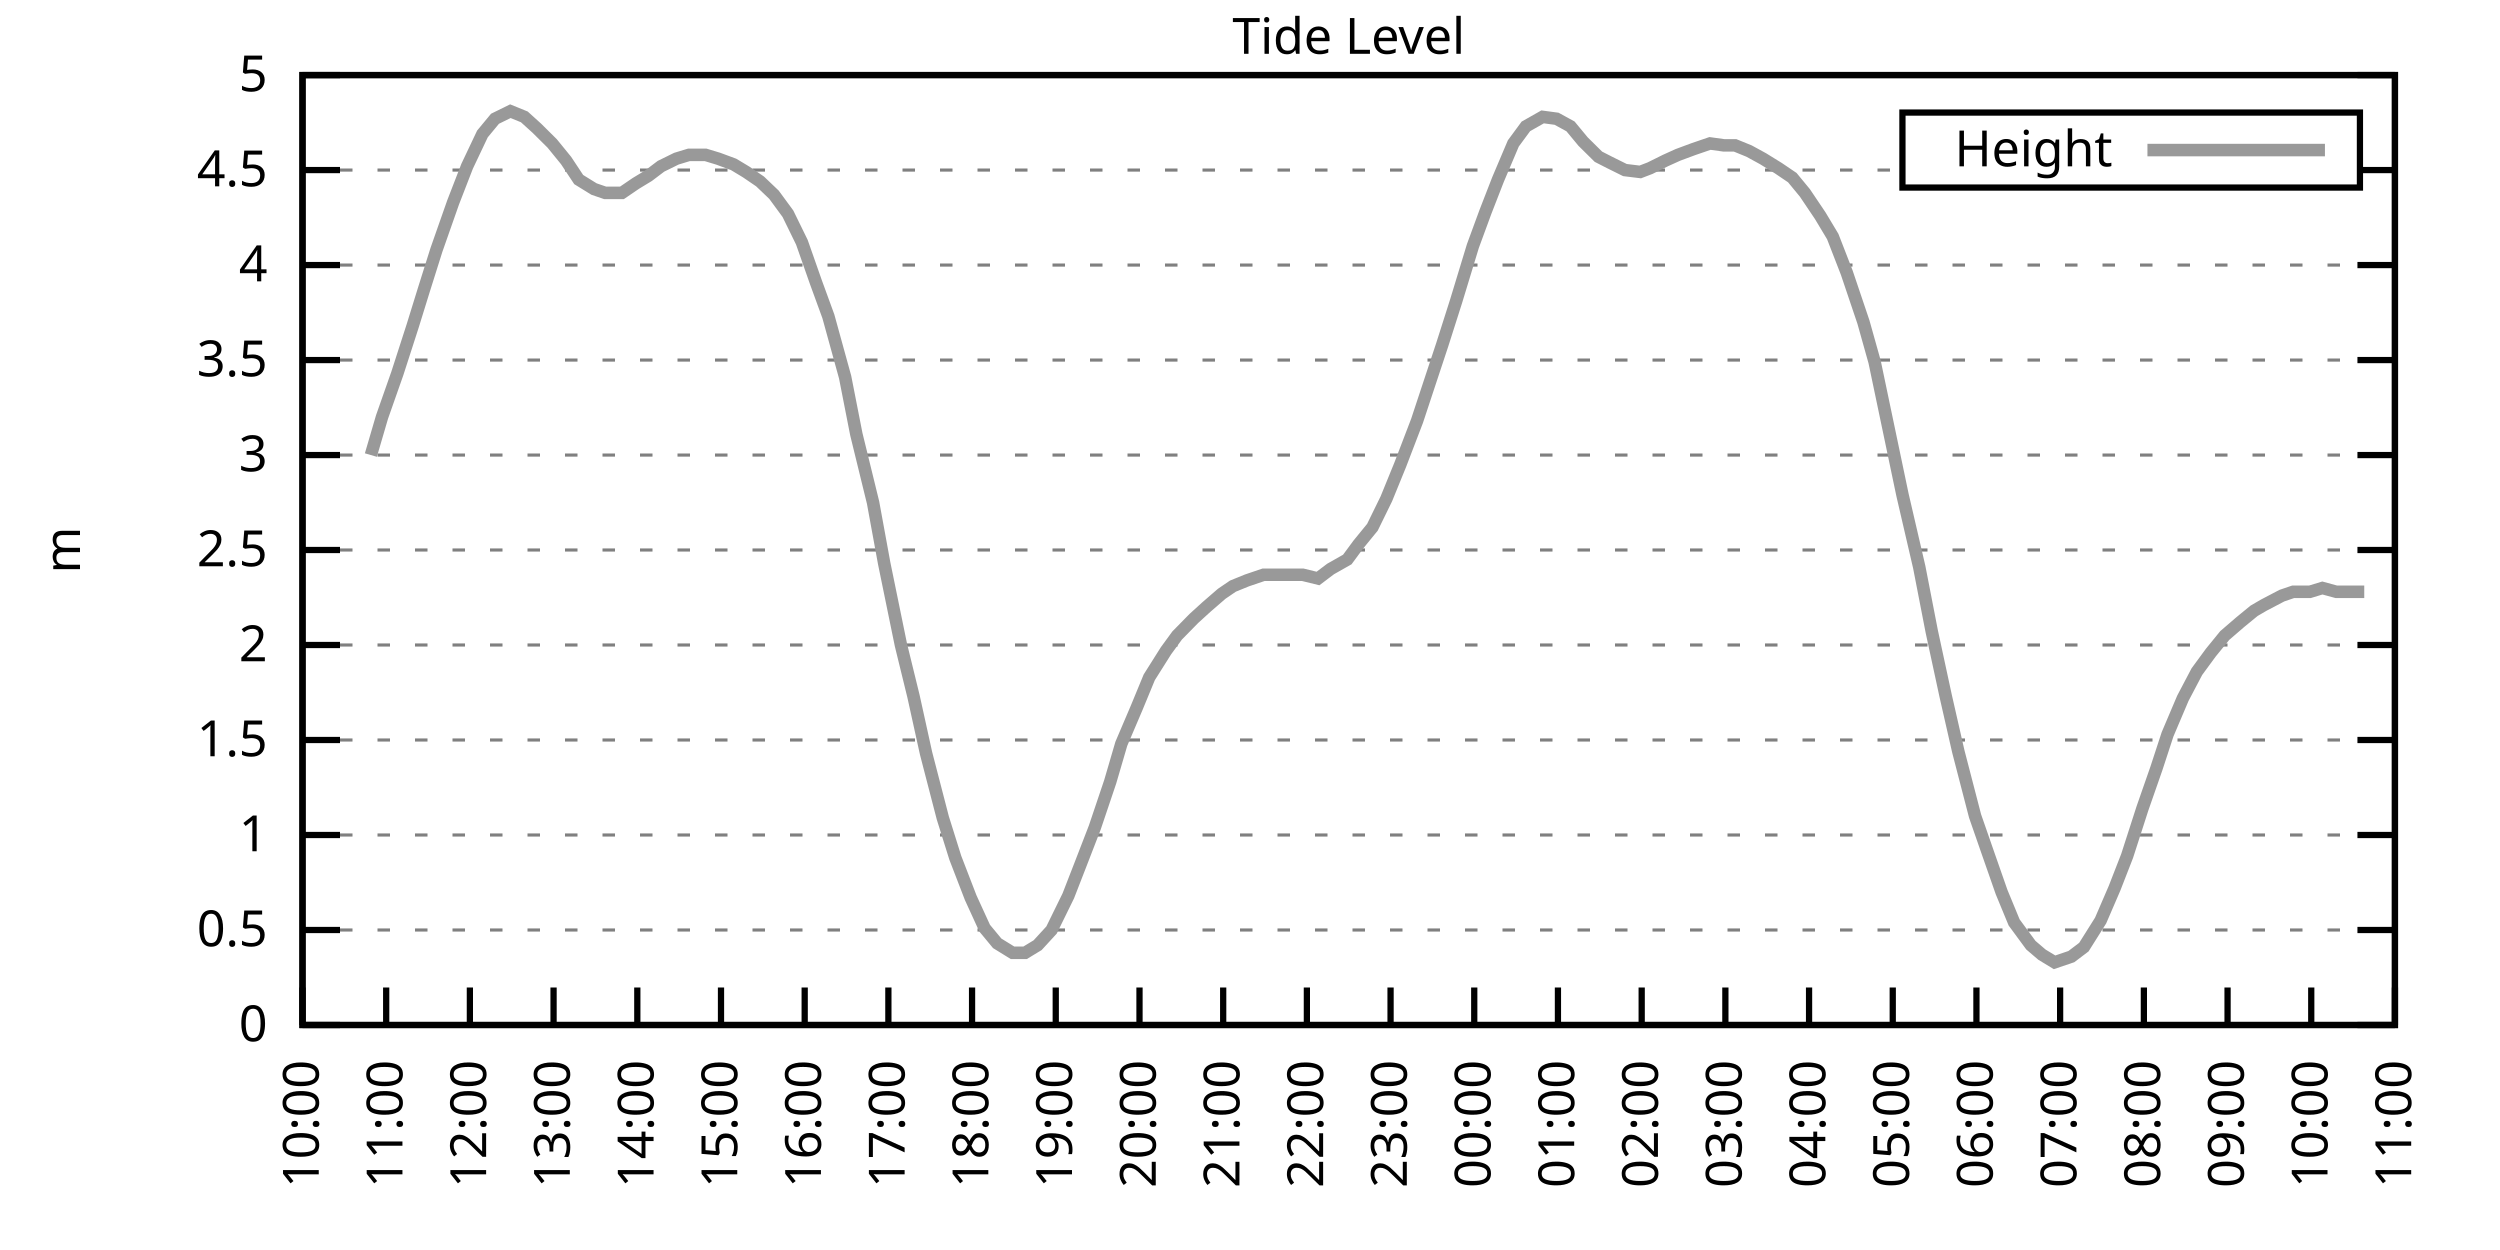
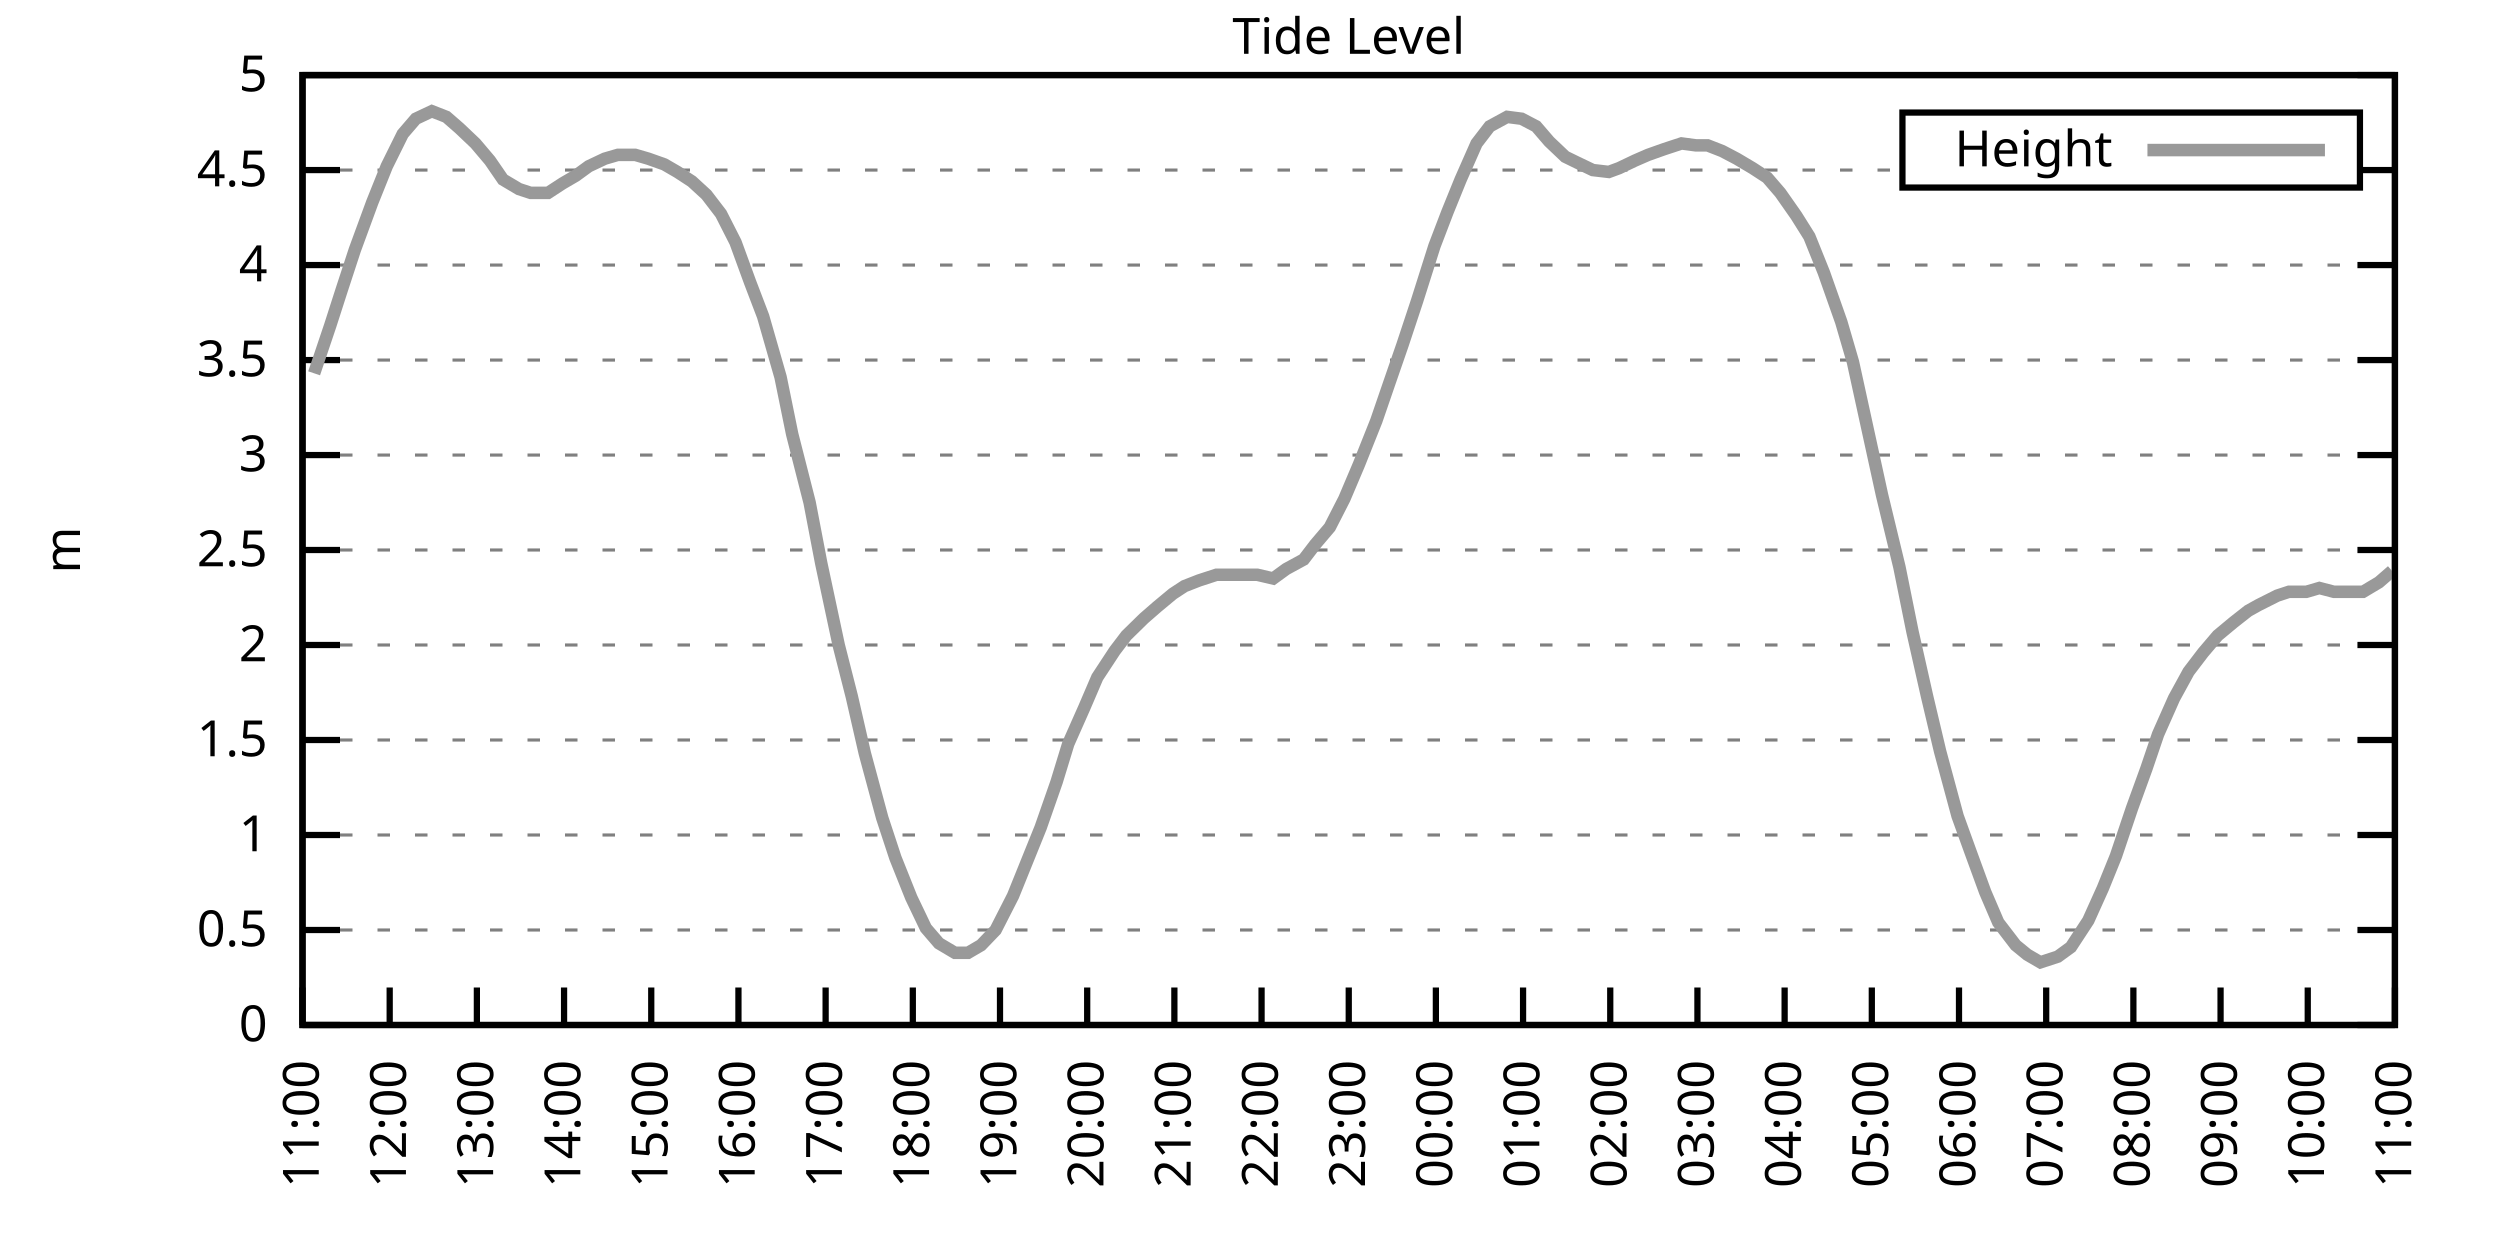
<svg xmlns="http://www.w3.org/2000/svg" xmlns:xlink="http://www.w3.org/1999/xlink" width="400" height="200" viewBox="0 0 400 200">
  <g id="gnuplot_canvas">
    <rect x="0" y="0" width="400" height="200" fill="none" />
    <defs>
      <circle id="gpDot" r="0.5" stroke-width="0.5" stroke="currentColor" />
      <path id="gpPt0" stroke-width="0.333" stroke="currentColor" d="M-1,0 h2 M0,-1 v2" />
      <path id="gpPt1" stroke-width="0.333" stroke="currentColor" d="M-1,-1 L1,1 M1,-1 L-1,1" />
      <path id="gpPt2" stroke-width="0.333" stroke="currentColor" d="M-1,0 L1,0 M0,-1 L0,1 M-1,-1 L1,1 M-1,1 L1,-1" />
      <rect id="gpPt3" stroke-width="0.333" stroke="currentColor" x="-1" y="-1" width="2" height="2" />
      <rect id="gpPt4" stroke-width="0.333" stroke="currentColor" fill="currentColor" x="-1" y="-1" width="2" height="2" />
      <circle id="gpPt5" stroke-width="0.333" stroke="currentColor" cx="0" cy="0" r="1" />
      <use xlink:href="#gpPt5" id="gpPt6" fill="currentColor" stroke="none" />
      <path id="gpPt7" stroke-width="0.333" stroke="currentColor" d="M0,-1.33 L-1.33,0.67 L1.33,0.67 z" />
      <use xlink:href="#gpPt7" id="gpPt8" fill="currentColor" stroke="none" />
      <use xlink:href="#gpPt7" id="gpPt9" stroke="currentColor" transform="rotate(180)" />
      <use xlink:href="#gpPt9" id="gpPt10" fill="currentColor" stroke="none" />
      <use xlink:href="#gpPt3" id="gpPt11" stroke="currentColor" transform="rotate(45)" />
      <use xlink:href="#gpPt11" id="gpPt12" fill="currentColor" stroke="none" />
      <path id="gpPt13" stroke-width="0.333" stroke="currentColor" d="M0,1.330 L1.265,0.411 L0.782,-1.067 L-0.782,-1.076 L-1.265,0.411 z" />
      <use xlink:href="#gpPt13" id="gpPt14" fill="currentColor" stroke="none" />
      <filter id="textbox" filterUnits="objectBoundingBox" x="0" y="0" height="1" width="1">
        <feFlood flood-color="white" flood-opacity="1" result="bgnd" />
        <feComposite in="SourceGraphic" in2="bgnd" operator="atop" />
      </filter>
      <filter id="greybox" filterUnits="objectBoundingBox" x="0" y="0" height="1" width="1">
        <feFlood flood-color="lightgrey" flood-opacity="1" result="grey" />
        <feComposite in="SourceGraphic" in2="grey" operator="atop" />
      </filter>
    </defs>
    <g fill="none" color="white" stroke="currentColor" stroke-width="1.00" stroke-linecap="butt" stroke-linejoin="miter">
</g>
    <g fill="none" color="black" stroke="currentColor" stroke-width="1.00" stroke-linecap="butt" stroke-linejoin="miter">
      <g stroke="none" shape-rendering="crispEdges">
        <polygon fill="rgb(255, 255, 255)" points="48.40,164.00 383.18,164.00 383.18,12.02 48.40,12.02 " />
      </g>
    </g>
    <g fill="none" color="black" stroke="currentColor" stroke-width="1.00" stroke-linecap="butt" stroke-linejoin="miter">
</g>
    <g fill="none" color="black" stroke="black" stroke-width="0.50" stroke-linecap="butt" stroke-linejoin="miter">
</g>
    <g fill="none" color="gray" stroke="currentColor" stroke-width="0.50" stroke-linecap="butt" stroke-linejoin="miter">
      <path stroke="gray" stroke-dasharray="2,4" class="gridline" d="M48.40,164.00 L383.19,164.00  " />
    </g>
    <g fill="none" color="gray" stroke="gray" stroke-width="1.00" stroke-linecap="butt" stroke-linejoin="miter">
</g>
    <g fill="none" color="black" stroke="currentColor" stroke-width="1.00" stroke-linecap="butt" stroke-linejoin="miter">
      <path stroke="black" d="M48.40,164.00 L54.40,164.00 M383.19,164.00 L377.19,164.00  " />
      <g transform="translate(42.80,166.60)" stroke="none" fill="black" font-family="Sans" font-size="8.00" text-anchor="end">
        <text>
          <tspan font-family="Sans"> 0</tspan>
        </text>
      </g>
    </g>
    <g fill="none" color="black" stroke="currentColor" stroke-width="1.00" stroke-linecap="butt" stroke-linejoin="miter">
</g>
    <g fill="none" color="black" stroke="black" stroke-width="0.50" stroke-linecap="butt" stroke-linejoin="miter">
</g>
    <g fill="none" color="gray" stroke="currentColor" stroke-width="0.50" stroke-linecap="butt" stroke-linejoin="miter">
      <path stroke="gray" stroke-dasharray="2,4" class="gridline" d="M48.40,148.80 L383.19,148.80  " />
    </g>
    <g fill="none" color="gray" stroke="gray" stroke-width="1.00" stroke-linecap="butt" stroke-linejoin="miter">
</g>
    <g fill="none" color="black" stroke="currentColor" stroke-width="1.00" stroke-linecap="butt" stroke-linejoin="miter">
      <path stroke="black" d="M48.40,148.80 L54.40,148.80 M383.19,148.80 L377.19,148.80  " />
      <g transform="translate(42.80,151.40)" stroke="none" fill="black" font-family="Sans" font-size="8.00" text-anchor="end">
        <text>
          <tspan font-family="Sans"> 0.5</tspan>
        </text>
      </g>
    </g>
    <g fill="none" color="black" stroke="currentColor" stroke-width="1.00" stroke-linecap="butt" stroke-linejoin="miter">
</g>
    <g fill="none" color="black" stroke="black" stroke-width="0.50" stroke-linecap="butt" stroke-linejoin="miter">
</g>
    <g fill="none" color="gray" stroke="currentColor" stroke-width="0.50" stroke-linecap="butt" stroke-linejoin="miter">
      <path stroke="gray" stroke-dasharray="2,4" class="gridline" d="M48.40,133.60 L383.19,133.60  " />
    </g>
    <g fill="none" color="gray" stroke="gray" stroke-width="1.00" stroke-linecap="butt" stroke-linejoin="miter">
</g>
    <g fill="none" color="black" stroke="currentColor" stroke-width="1.00" stroke-linecap="butt" stroke-linejoin="miter">
      <path stroke="black" d="M48.40,133.60 L54.40,133.60 M383.19,133.60 L377.19,133.60  " />
      <g transform="translate(42.80,136.20)" stroke="none" fill="black" font-family="Sans" font-size="8.00" text-anchor="end">
        <text>
          <tspan font-family="Sans"> 1</tspan>
        </text>
      </g>
    </g>
    <g fill="none" color="black" stroke="currentColor" stroke-width="1.00" stroke-linecap="butt" stroke-linejoin="miter">
</g>
    <g fill="none" color="black" stroke="black" stroke-width="0.50" stroke-linecap="butt" stroke-linejoin="miter">
</g>
    <g fill="none" color="gray" stroke="currentColor" stroke-width="0.50" stroke-linecap="butt" stroke-linejoin="miter">
      <path stroke="gray" stroke-dasharray="2,4" class="gridline" d="M48.40,118.40 L383.19,118.40  " />
    </g>
    <g fill="none" color="gray" stroke="gray" stroke-width="1.00" stroke-linecap="butt" stroke-linejoin="miter">
</g>
    <g fill="none" color="black" stroke="currentColor" stroke-width="1.00" stroke-linecap="butt" stroke-linejoin="miter">
      <path stroke="black" d="M48.40,118.40 L54.40,118.40 M383.19,118.40 L377.19,118.40  " />
      <g transform="translate(42.80,121.00)" stroke="none" fill="black" font-family="Sans" font-size="8.00" text-anchor="end">
        <text>
          <tspan font-family="Sans"> 1.5</tspan>
        </text>
      </g>
    </g>
    <g fill="none" color="black" stroke="currentColor" stroke-width="1.00" stroke-linecap="butt" stroke-linejoin="miter">
</g>
    <g fill="none" color="black" stroke="black" stroke-width="0.50" stroke-linecap="butt" stroke-linejoin="miter">
</g>
    <g fill="none" color="gray" stroke="currentColor" stroke-width="0.50" stroke-linecap="butt" stroke-linejoin="miter">
      <path stroke="gray" stroke-dasharray="2,4" class="gridline" d="M48.40,103.20 L383.19,103.20  " />
    </g>
    <g fill="none" color="gray" stroke="gray" stroke-width="1.00" stroke-linecap="butt" stroke-linejoin="miter">
</g>
    <g fill="none" color="black" stroke="currentColor" stroke-width="1.00" stroke-linecap="butt" stroke-linejoin="miter">
      <path stroke="black" d="M48.40,103.20 L54.40,103.20 M383.19,103.20 L377.19,103.20  " />
      <g transform="translate(42.80,105.80)" stroke="none" fill="black" font-family="Sans" font-size="8.00" text-anchor="end">
        <text>
          <tspan font-family="Sans"> 2</tspan>
        </text>
      </g>
    </g>
    <g fill="none" color="black" stroke="currentColor" stroke-width="1.00" stroke-linecap="butt" stroke-linejoin="miter">
</g>
    <g fill="none" color="black" stroke="black" stroke-width="0.50" stroke-linecap="butt" stroke-linejoin="miter">
</g>
    <g fill="none" color="gray" stroke="currentColor" stroke-width="0.50" stroke-linecap="butt" stroke-linejoin="miter">
      <path stroke="gray" stroke-dasharray="2,4" class="gridline" d="M48.40,88.00 L383.19,88.00  " />
    </g>
    <g fill="none" color="gray" stroke="gray" stroke-width="1.00" stroke-linecap="butt" stroke-linejoin="miter">
</g>
    <g fill="none" color="black" stroke="currentColor" stroke-width="1.00" stroke-linecap="butt" stroke-linejoin="miter">
      <path stroke="black" d="M48.40,88.00 L54.40,88.00 M383.19,88.00 L377.19,88.00  " />
      <g transform="translate(42.80,90.60)" stroke="none" fill="black" font-family="Sans" font-size="8.00" text-anchor="end">
        <text>
          <tspan font-family="Sans"> 2.5</tspan>
        </text>
      </g>
    </g>
    <g fill="none" color="black" stroke="currentColor" stroke-width="1.00" stroke-linecap="butt" stroke-linejoin="miter">
</g>
    <g fill="none" color="black" stroke="black" stroke-width="0.50" stroke-linecap="butt" stroke-linejoin="miter">
</g>
    <g fill="none" color="gray" stroke="currentColor" stroke-width="0.50" stroke-linecap="butt" stroke-linejoin="miter">
      <path stroke="gray" stroke-dasharray="2,4" class="gridline" d="M48.40,72.81 L383.19,72.81  " />
    </g>
    <g fill="none" color="gray" stroke="gray" stroke-width="1.00" stroke-linecap="butt" stroke-linejoin="miter">
</g>
    <g fill="none" color="black" stroke="currentColor" stroke-width="1.00" stroke-linecap="butt" stroke-linejoin="miter">
      <path stroke="black" d="M48.40,72.81 L54.40,72.81 M383.19,72.81 L377.19,72.81  " />
      <g transform="translate(42.80,75.41)" stroke="none" fill="black" font-family="Sans" font-size="8.00" text-anchor="end">
        <text>
          <tspan font-family="Sans"> 3</tspan>
        </text>
      </g>
    </g>
    <g fill="none" color="black" stroke="currentColor" stroke-width="1.00" stroke-linecap="butt" stroke-linejoin="miter">
</g>
    <g fill="none" color="black" stroke="black" stroke-width="0.50" stroke-linecap="butt" stroke-linejoin="miter">
</g>
    <g fill="none" color="gray" stroke="currentColor" stroke-width="0.50" stroke-linecap="butt" stroke-linejoin="miter">
      <path stroke="gray" stroke-dasharray="2,4" class="gridline" d="M48.40,57.61 L383.19,57.61  " />
    </g>
    <g fill="none" color="gray" stroke="gray" stroke-width="1.00" stroke-linecap="butt" stroke-linejoin="miter">
</g>
    <g fill="none" color="black" stroke="currentColor" stroke-width="1.00" stroke-linecap="butt" stroke-linejoin="miter">
      <path stroke="black" d="M48.40,57.61 L54.40,57.61 M383.19,57.61 L377.19,57.61  " />
      <g transform="translate(42.80,60.21)" stroke="none" fill="black" font-family="Sans" font-size="8.00" text-anchor="end">
        <text>
          <tspan font-family="Sans"> 3.5</tspan>
        </text>
      </g>
    </g>
    <g fill="none" color="black" stroke="currentColor" stroke-width="1.00" stroke-linecap="butt" stroke-linejoin="miter">
</g>
    <g fill="none" color="black" stroke="black" stroke-width="0.50" stroke-linecap="butt" stroke-linejoin="miter">
</g>
    <g fill="none" color="gray" stroke="currentColor" stroke-width="0.50" stroke-linecap="butt" stroke-linejoin="miter">
      <path stroke="gray" stroke-dasharray="2,4" class="gridline" d="M48.40,42.41 L383.19,42.41  " />
    </g>
    <g fill="none" color="gray" stroke="gray" stroke-width="1.00" stroke-linecap="butt" stroke-linejoin="miter">
</g>
    <g fill="none" color="black" stroke="currentColor" stroke-width="1.00" stroke-linecap="butt" stroke-linejoin="miter">
      <path stroke="black" d="M48.40,42.41 L54.40,42.41 M383.19,42.41 L377.19,42.41  " />
      <g transform="translate(42.80,45.01)" stroke="none" fill="black" font-family="Sans" font-size="8.00" text-anchor="end">
        <text>
          <tspan font-family="Sans"> 4</tspan>
        </text>
      </g>
    </g>
    <g fill="none" color="black" stroke="currentColor" stroke-width="1.00" stroke-linecap="butt" stroke-linejoin="miter">
</g>
    <g fill="none" color="black" stroke="black" stroke-width="0.50" stroke-linecap="butt" stroke-linejoin="miter">
</g>
    <g fill="none" color="gray" stroke="currentColor" stroke-width="0.50" stroke-linecap="butt" stroke-linejoin="miter">
      <path stroke="gray" stroke-dasharray="2,4" class="gridline" d="M48.40,27.21 L304.39,27.21 M377.59,27.21 L383.19,27.21  " />
    </g>
    <g fill="none" color="gray" stroke="gray" stroke-width="1.00" stroke-linecap="butt" stroke-linejoin="miter">
</g>
    <g fill="none" color="black" stroke="currentColor" stroke-width="1.00" stroke-linecap="butt" stroke-linejoin="miter">
      <path stroke="black" d="M48.40,27.21 L54.40,27.21 M383.19,27.21 L377.19,27.21  " />
      <g transform="translate(42.80,29.81)" stroke="none" fill="black" font-family="Sans" font-size="8.00" text-anchor="end">
        <text>
          <tspan font-family="Sans"> 4.5</tspan>
        </text>
      </g>
    </g>
    <g fill="none" color="black" stroke="currentColor" stroke-width="1.00" stroke-linecap="butt" stroke-linejoin="miter">
</g>
    <g fill="none" color="black" stroke="black" stroke-width="0.50" stroke-linecap="butt" stroke-linejoin="miter">
</g>
    <g fill="none" color="gray" stroke="currentColor" stroke-width="0.50" stroke-linecap="butt" stroke-linejoin="miter">
      <path stroke="gray" stroke-dasharray="2,4" class="gridline" d="M48.40,12.01 L383.19,12.01  " />
    </g>
    <g fill="none" color="gray" stroke="gray" stroke-width="1.00" stroke-linecap="butt" stroke-linejoin="miter">
</g>
    <g fill="none" color="black" stroke="currentColor" stroke-width="1.00" stroke-linecap="butt" stroke-linejoin="miter">
      <path stroke="black" d="M48.40,12.01 L54.40,12.01 M383.19,12.01 L377.19,12.01  " />
      <g transform="translate(42.80,14.61)" stroke="none" fill="black" font-family="Sans" font-size="8.00" text-anchor="end">
        <text>
          <tspan font-family="Sans"> 5</tspan>
        </text>
      </g>
    </g>
    <g fill="none" color="black" stroke="currentColor" stroke-width="1.00" stroke-linecap="butt" stroke-linejoin="miter">
      <path stroke="black" d="M48.40,164.00 L48.40,158.00  " />
      <g transform="translate(51.00,169.60) rotate(270.00)" stroke="none" fill="black" font-family="Sans" font-size="8.00" text-anchor="end">
        <text>
-           <tspan font-family="Sans">10:00</tspan>
-         </text>
-       </g>
-     </g>
-     <g fill="none" color="black" stroke="currentColor" stroke-width="1.00" stroke-linecap="butt" stroke-linejoin="miter">
-       <path stroke="black" d="M61.79,164.00 L61.79,158.00  " />
-       <g transform="translate(64.39,169.60) rotate(270.00)" stroke="none" fill="black" font-family="Sans" font-size="8.00" text-anchor="end">
-         <text>
          <tspan font-family="Sans">11:00</tspan>
        </text>
      </g>
    </g>
    <g fill="none" color="black" stroke="currentColor" stroke-width="1.00" stroke-linecap="butt" stroke-linejoin="miter">
-       <path stroke="black" d="M75.18,164.00 L75.18,158.00  " />
-       <g transform="translate(77.78,169.60) rotate(270.00)" stroke="none" fill="black" font-family="Sans" font-size="8.00" text-anchor="end">
+       <path stroke="black" d="M62.35,164.00 L62.35,158.00  " />
+       <g transform="translate(64.95,169.60) rotate(270.00)" stroke="none" fill="black" font-family="Sans" font-size="8.00" text-anchor="end">
        <text>
          <tspan font-family="Sans">12:00</tspan>
        </text>
      </g>
    </g>
    <g fill="none" color="black" stroke="currentColor" stroke-width="1.00" stroke-linecap="butt" stroke-linejoin="miter">
-       <path stroke="black" d="M88.57,164.00 L88.57,158.00  " />
-       <g transform="translate(91.17,169.60) rotate(270.00)" stroke="none" fill="black" font-family="Sans" font-size="8.00" text-anchor="end">
+       <path stroke="black" d="M76.30,164.00 L76.30,158.00  " />
+       <g transform="translate(78.90,169.60) rotate(270.00)" stroke="none" fill="black" font-family="Sans" font-size="8.00" text-anchor="end">
        <text>
          <tspan font-family="Sans">13:00</tspan>
        </text>
      </g>
    </g>
    <g fill="none" color="black" stroke="currentColor" stroke-width="1.00" stroke-linecap="butt" stroke-linejoin="miter">
-       <path stroke="black" d="M101.97,164.00 L101.97,158.00  " />
-       <g transform="translate(104.57,169.60) rotate(270.00)" stroke="none" fill="black" font-family="Sans" font-size="8.00" text-anchor="end">
+       <path stroke="black" d="M90.25,164.00 L90.25,158.00  " />
+       <g transform="translate(92.85,169.60) rotate(270.00)" stroke="none" fill="black" font-family="Sans" font-size="8.00" text-anchor="end">
        <text>
          <tspan font-family="Sans">14:00</tspan>
        </text>
      </g>
    </g>
    <g fill="none" color="black" stroke="currentColor" stroke-width="1.00" stroke-linecap="butt" stroke-linejoin="miter">
-       <path stroke="black" d="M115.36,164.00 L115.36,158.00  " />
-       <g transform="translate(117.96,169.60) rotate(270.00)" stroke="none" fill="black" font-family="Sans" font-size="8.00" text-anchor="end">
+       <path stroke="black" d="M104.20,164.00 L104.20,158.00  " />
+       <g transform="translate(106.80,169.60) rotate(270.00)" stroke="none" fill="black" font-family="Sans" font-size="8.00" text-anchor="end">
        <text>
          <tspan font-family="Sans">15:00</tspan>
        </text>
      </g>
    </g>
    <g fill="none" color="black" stroke="currentColor" stroke-width="1.00" stroke-linecap="butt" stroke-linejoin="miter">
-       <path stroke="black" d="M128.75,164.00 L128.75,158.00  " />
-       <g transform="translate(131.35,169.60) rotate(270.00)" stroke="none" fill="black" font-family="Sans" font-size="8.00" text-anchor="end">
+       <path stroke="black" d="M118.15,164.00 L118.15,158.00  " />
+       <g transform="translate(120.75,169.60) rotate(270.00)" stroke="none" fill="black" font-family="Sans" font-size="8.00" text-anchor="end">
        <text>
          <tspan font-family="Sans">16:00</tspan>
        </text>
      </g>
    </g>
    <g fill="none" color="black" stroke="currentColor" stroke-width="1.00" stroke-linecap="butt" stroke-linejoin="miter">
-       <path stroke="black" d="M142.14,164.00 L142.14,158.00  " />
-       <g transform="translate(144.74,169.60) rotate(270.00)" stroke="none" fill="black" font-family="Sans" font-size="8.00" text-anchor="end">
+       <path stroke="black" d="M132.10,164.00 L132.10,158.00  " />
+       <g transform="translate(134.70,169.60) rotate(270.00)" stroke="none" fill="black" font-family="Sans" font-size="8.00" text-anchor="end">
        <text>
          <tspan font-family="Sans">17:00</tspan>
        </text>
      </g>
    </g>
    <g fill="none" color="black" stroke="currentColor" stroke-width="1.00" stroke-linecap="butt" stroke-linejoin="miter">
-       <path stroke="black" d="M155.53,164.00 L155.53,158.00  " />
-       <g transform="translate(158.13,169.60) rotate(270.00)" stroke="none" fill="black" font-family="Sans" font-size="8.00" text-anchor="end">
+       <path stroke="black" d="M146.05,164.00 L146.05,158.00  " />
+       <g transform="translate(148.65,169.60) rotate(270.00)" stroke="none" fill="black" font-family="Sans" font-size="8.00" text-anchor="end">
        <text>
          <tspan font-family="Sans">18:00</tspan>
        </text>
      </g>
    </g>
    <g fill="none" color="black" stroke="currentColor" stroke-width="1.00" stroke-linecap="butt" stroke-linejoin="miter">
-       <path stroke="black" d="M168.92,164.00 L168.92,158.00  " />
-       <g transform="translate(171.52,169.60) rotate(270.00)" stroke="none" fill="black" font-family="Sans" font-size="8.00" text-anchor="end">
+       <path stroke="black" d="M160.00,164.00 L160.00,158.00  " />
+       <g transform="translate(162.60,169.60) rotate(270.00)" stroke="none" fill="black" font-family="Sans" font-size="8.00" text-anchor="end">
        <text>
          <tspan font-family="Sans">19:00</tspan>
        </text>
      </g>
    </g>
    <g fill="none" color="black" stroke="currentColor" stroke-width="1.00" stroke-linecap="butt" stroke-linejoin="miter">
-       <path stroke="black" d="M182.32,164.00 L182.32,158.00  " />
-       <g transform="translate(184.92,169.60) rotate(270.00)" stroke="none" fill="black" font-family="Sans" font-size="8.00" text-anchor="end">
+       <path stroke="black" d="M173.95,164.00 L173.95,158.00  " />
+       <g transform="translate(176.55,169.60) rotate(270.00)" stroke="none" fill="black" font-family="Sans" font-size="8.00" text-anchor="end">
        <text>
          <tspan font-family="Sans">20:00</tspan>
        </text>
      </g>
    </g>
    <g fill="none" color="black" stroke="currentColor" stroke-width="1.00" stroke-linecap="butt" stroke-linejoin="miter">
-       <path stroke="black" d="M195.71,164.00 L195.71,158.00  " />
-       <g transform="translate(198.31,169.60) rotate(270.00)" stroke="none" fill="black" font-family="Sans" font-size="8.00" text-anchor="end">
+       <path stroke="black" d="M187.90,164.00 L187.90,158.00  " />
+       <g transform="translate(190.50,169.60) rotate(270.00)" stroke="none" fill="black" font-family="Sans" font-size="8.00" text-anchor="end">
        <text>
          <tspan font-family="Sans">21:00</tspan>
        </text>
      </g>
    </g>
    <g fill="none" color="black" stroke="currentColor" stroke-width="1.00" stroke-linecap="butt" stroke-linejoin="miter">
-       <path stroke="black" d="M209.10,164.00 L209.10,158.00  " />
-       <g transform="translate(211.70,169.60) rotate(270.00)" stroke="none" fill="black" font-family="Sans" font-size="8.00" text-anchor="end">
+       <path stroke="black" d="M201.85,164.00 L201.85,158.00  " />
+       <g transform="translate(204.45,169.60) rotate(270.00)" stroke="none" fill="black" font-family="Sans" font-size="8.00" text-anchor="end">
        <text>
          <tspan font-family="Sans">22:00</tspan>
        </text>
      </g>
    </g>
    <g fill="none" color="black" stroke="currentColor" stroke-width="1.00" stroke-linecap="butt" stroke-linejoin="miter">
-       <path stroke="black" d="M222.49,164.00 L222.49,158.00  " />
-       <g transform="translate(225.09,169.60) rotate(270.00)" stroke="none" fill="black" font-family="Sans" font-size="8.00" text-anchor="end">
+       <path stroke="black" d="M215.80,164.00 L215.80,158.00  " />
+       <g transform="translate(218.40,169.60) rotate(270.00)" stroke="none" fill="black" font-family="Sans" font-size="8.00" text-anchor="end">
        <text>
          <tspan font-family="Sans">23:00</tspan>
        </text>
      </g>
    </g>
    <g fill="none" color="black" stroke="currentColor" stroke-width="1.00" stroke-linecap="butt" stroke-linejoin="miter">
-       <path stroke="black" d="M235.88,164.00 L235.88,158.00  " />
-       <g transform="translate(238.48,169.60) rotate(270.00)" stroke="none" fill="black" font-family="Sans" font-size="8.00" text-anchor="end">
+       <path stroke="black" d="M229.74,164.00 L229.74,158.00  " />
+       <g transform="translate(232.34,169.60) rotate(270.00)" stroke="none" fill="black" font-family="Sans" font-size="8.00" text-anchor="end">
        <text>
          <tspan font-family="Sans">00:00</tspan>
        </text>
      </g>
    </g>
    <g fill="none" color="black" stroke="currentColor" stroke-width="1.00" stroke-linecap="butt" stroke-linejoin="miter">
-       <path stroke="black" d="M249.27,164.00 L249.27,158.00  " />
-       <g transform="translate(251.87,169.60) rotate(270.00)" stroke="none" fill="black" font-family="Sans" font-size="8.00" text-anchor="end">
+       <path stroke="black" d="M243.69,164.00 L243.69,158.00  " />
+       <g transform="translate(246.29,169.60) rotate(270.00)" stroke="none" fill="black" font-family="Sans" font-size="8.00" text-anchor="end">
        <text>
          <tspan font-family="Sans">01:00</tspan>
        </text>
      </g>
    </g>
    <g fill="none" color="black" stroke="currentColor" stroke-width="1.00" stroke-linecap="butt" stroke-linejoin="miter">
-       <path stroke="black" d="M262.67,164.00 L262.67,158.00  " />
-       <g transform="translate(265.27,169.60) rotate(270.00)" stroke="none" fill="black" font-family="Sans" font-size="8.00" text-anchor="end">
+       <path stroke="black" d="M257.64,164.00 L257.64,158.00  " />
+       <g transform="translate(260.24,169.60) rotate(270.00)" stroke="none" fill="black" font-family="Sans" font-size="8.00" text-anchor="end">
        <text>
          <tspan font-family="Sans">02:00</tspan>
        </text>
      </g>
    </g>
    <g fill="none" color="black" stroke="currentColor" stroke-width="1.00" stroke-linecap="butt" stroke-linejoin="miter">
-       <path stroke="black" d="M276.06,164.00 L276.06,158.00  " />
-       <g transform="translate(278.66,169.60) rotate(270.00)" stroke="none" fill="black" font-family="Sans" font-size="8.00" text-anchor="end">
+       <path stroke="black" d="M271.59,164.00 L271.59,158.00  " />
+       <g transform="translate(274.19,169.60) rotate(270.00)" stroke="none" fill="black" font-family="Sans" font-size="8.00" text-anchor="end">
        <text>
          <tspan font-family="Sans">03:00</tspan>
        </text>
      </g>
    </g>
    <g fill="none" color="black" stroke="currentColor" stroke-width="1.00" stroke-linecap="butt" stroke-linejoin="miter">
-       <path stroke="black" d="M289.45,164.00 L289.45,158.00  " />
-       <g transform="translate(292.05,169.60) rotate(270.00)" stroke="none" fill="black" font-family="Sans" font-size="8.00" text-anchor="end">
+       <path stroke="black" d="M285.54,164.00 L285.54,158.00  " />
+       <g transform="translate(288.14,169.60) rotate(270.00)" stroke="none" fill="black" font-family="Sans" font-size="8.00" text-anchor="end">
        <text>
          <tspan font-family="Sans">04:00</tspan>
        </text>
      </g>
    </g>
    <g fill="none" color="black" stroke="currentColor" stroke-width="1.00" stroke-linecap="butt" stroke-linejoin="miter">
-       <path stroke="black" d="M302.84,164.00 L302.84,158.00  " />
-       <g transform="translate(305.44,169.60) rotate(270.00)" stroke="none" fill="black" font-family="Sans" font-size="8.00" text-anchor="end">
+       <path stroke="black" d="M299.49,164.00 L299.49,158.00  " />
+       <g transform="translate(302.09,169.60) rotate(270.00)" stroke="none" fill="black" font-family="Sans" font-size="8.00" text-anchor="end">
        <text>
          <tspan font-family="Sans">05:00</tspan>
        </text>
      </g>
    </g>
    <g fill="none" color="black" stroke="currentColor" stroke-width="1.00" stroke-linecap="butt" stroke-linejoin="miter">
-       <path stroke="black" d="M316.23,164.00 L316.23,158.00  " />
-       <g transform="translate(318.83,169.60) rotate(270.00)" stroke="none" fill="black" font-family="Sans" font-size="8.00" text-anchor="end">
+       <path stroke="black" d="M313.44,164.00 L313.44,158.00  " />
+       <g transform="translate(316.04,169.60) rotate(270.00)" stroke="none" fill="black" font-family="Sans" font-size="8.00" text-anchor="end">
        <text>
          <tspan font-family="Sans">06:00</tspan>
        </text>
      </g>
    </g>
    <g fill="none" color="black" stroke="currentColor" stroke-width="1.00" stroke-linecap="butt" stroke-linejoin="miter">
-       <path stroke="black" d="M329.62,164.00 L329.62,158.00  " />
-       <g transform="translate(332.22,169.60) rotate(270.00)" stroke="none" fill="black" font-family="Sans" font-size="8.00" text-anchor="end">
+       <path stroke="black" d="M327.39,164.00 L327.39,158.00  " />
+       <g transform="translate(329.99,169.60) rotate(270.00)" stroke="none" fill="black" font-family="Sans" font-size="8.00" text-anchor="end">
        <text>
          <tspan font-family="Sans">07:00</tspan>
        </text>
      </g>
    </g>
    <g fill="none" color="black" stroke="currentColor" stroke-width="1.00" stroke-linecap="butt" stroke-linejoin="miter">
-       <path stroke="black" d="M343.02,164.00 L343.02,158.00  " />
-       <g transform="translate(345.62,169.60) rotate(270.00)" stroke="none" fill="black" font-family="Sans" font-size="8.00" text-anchor="end">
+       <path stroke="black" d="M341.34,164.00 L341.34,158.00  " />
+       <g transform="translate(343.94,169.60) rotate(270.00)" stroke="none" fill="black" font-family="Sans" font-size="8.00" text-anchor="end">
        <text>
          <tspan font-family="Sans">08:00</tspan>
        </text>
      </g>
    </g>
    <g fill="none" color="black" stroke="currentColor" stroke-width="1.00" stroke-linecap="butt" stroke-linejoin="miter">
-       <path stroke="black" d="M356.41,164.00 L356.41,158.00  " />
-       <g transform="translate(359.01,169.60) rotate(270.00)" stroke="none" fill="black" font-family="Sans" font-size="8.00" text-anchor="end">
+       <path stroke="black" d="M355.29,164.00 L355.29,158.00  " />
+       <g transform="translate(357.89,169.60) rotate(270.00)" stroke="none" fill="black" font-family="Sans" font-size="8.00" text-anchor="end">
        <text>
          <tspan font-family="Sans">09:00</tspan>
        </text>
      </g>
    </g>
    <g fill="none" color="black" stroke="currentColor" stroke-width="1.00" stroke-linecap="butt" stroke-linejoin="miter">
-       <path stroke="black" d="M369.80,164.00 L369.80,158.00  " />
-       <g transform="translate(372.40,169.60) rotate(270.00)" stroke="none" fill="black" font-family="Sans" font-size="8.00" text-anchor="end">
+       <path stroke="black" d="M369.24,164.00 L369.24,158.00  " />
+       <g transform="translate(371.84,169.60) rotate(270.00)" stroke="none" fill="black" font-family="Sans" font-size="8.00" text-anchor="end">
        <text>
          <tspan font-family="Sans">10:00</tspan>
        </text>
      </g>
    </g>
    <g fill="none" color="black" stroke="currentColor" stroke-width="1.00" stroke-linecap="butt" stroke-linejoin="miter">
      <path stroke="black" d="M383.19,164.00 L383.19,158.00  " />
      <g transform="translate(385.79,169.60) rotate(270.00)" stroke="none" fill="black" font-family="Sans" font-size="8.00" text-anchor="end">
        <text>
          <tspan font-family="Sans">11:00</tspan>
        </text>
      </g>
    </g>
    <g fill="none" color="black" stroke="currentColor" stroke-width="1.00" stroke-linecap="butt" stroke-linejoin="miter">
</g>
    <g fill="none" color="black" stroke="currentColor" stroke-width="1.00" stroke-linecap="butt" stroke-linejoin="miter">
      <path stroke="black" d="M48.40,12.01 L48.40,164.00 L383.19,164.00 L383.19,12.01 L48.40,12.01 Z  " />
    </g>
    <g fill="none" color="black" stroke="currentColor" stroke-width="1.00" stroke-linecap="butt" stroke-linejoin="miter">
</g>
    <g fill="none" color="black" stroke="currentColor" stroke-width="1.00" stroke-linecap="butt" stroke-linejoin="miter">
      <path stroke="black" d="M304.39,30.01 L304.39,18.01 L377.59,18.01 L377.59,30.01 L304.39,30.01 Z  " />
    </g>
    <g id="Tide_level_plot_1">
      <g fill="none" color="white" stroke="black" stroke-width="2.00" stroke-linecap="butt" stroke-linejoin="miter">
</g>
      <g fill="none" color="black" stroke="currentColor" stroke-width="2.00" stroke-linecap="butt" stroke-linejoin="miter">
        <g transform="translate(337.99,26.61)" stroke="none" fill="black" font-family="Sans" font-size="8.00" text-anchor="end">
          <text>
            <tspan font-family="Sans">Height</tspan>
          </text>
        </g>
      </g>
      <g fill="none" color="black" stroke="currentColor" stroke-width="2.00" stroke-linecap="butt" stroke-linejoin="miter">
-         <path stroke="rgb(153, 153, 153)" d="M343.59,24.01 L371.99,24.01 M59.34,72.81 L61.12,66.73 L63.58,59.73 L66.03,52.14 L67.82,46.36 L69.83,39.98   L72.50,32.38 L74.74,26.60 L77.19,21.43 L79.20,19.00 L81.66,17.79 L83.89,18.70 L85.90,20.52 L88.35,22.95   L90.58,25.69 L92.59,28.73 L95.05,30.25 L96.83,30.86 L99.51,30.86 L101.74,29.34 L103.75,28.12 L105.76,26.60   L108.22,25.39 L110.22,24.78 L112.90,24.78 L114.91,25.39 L117.37,26.30 L119.38,27.51 L121.61,29.03 L123.84,31.16   L126.07,34.20 L128.30,38.76 L130.54,45.14 L132.54,50.62 L135.22,60.34 L137.01,69.46 L139.69,80.41 L141.47,90.13   L144.15,103.20 L146.16,111.41 L148.17,120.53 L150.85,130.87 L152.85,137.25 L155.31,143.63 L157.54,148.50 L159.55,150.93   L162.01,152.45 L164.01,152.45 L166.02,151.23 L168.25,148.80 L170.93,143.33 L172.94,138.16 L175.17,132.39 L177.63,125.09   L179.41,119.01 L181.87,113.24 L183.88,108.37 L186.56,104.12 L188.34,101.68 L191.02,98.95 L193.03,97.12 L195.48,95.00   L197.27,93.78 L199.50,92.87 L202.18,91.96 L203.97,91.96 L206.64,91.96 L208.43,91.96 L210.88,92.56 L212.89,91.04   L215.57,89.52 L217.36,87.09 L219.59,84.36 L221.82,79.80 L224.05,74.33 L226.73,67.33 L228.74,61.25 L230.75,55.18   L232.98,48.18 L235.66,39.37 L237.67,33.90 L239.68,28.73 L242.13,22.95 L244.14,20.22 L246.82,18.70 L249.05,19.00   L251.28,20.22 L253.29,22.65 L255.75,25.08 L257.53,25.99 L259.99,27.21 L262.44,27.51 L264.00,26.91 L266.46,25.69   L268.47,24.78 L270.92,23.87 L273.60,22.95 L275.83,23.26 L277.62,23.26 L279.85,24.17 L282.08,25.39 L284.54,26.91   L286.77,28.42 L288.78,30.86 L291.23,34.50 L293.24,37.85 L295.48,43.62 L298.15,51.53 L299.94,57.91 L304.40,79.19   L307.08,90.74 L309.09,101.08 L311.32,111.41 L313.33,120.23 L316.01,130.56 L318.02,136.34 L320.25,142.72 L322.26,147.59   L324.94,151.23 L326.72,152.75 L328.73,153.97 L331.41,153.06 L333.42,151.54 L336.10,147.28 L338.33,142.11 L340.34,136.95   L342.79,129.35 L345.02,122.96 L346.81,117.49 L349.26,111.72 L351.50,107.46 L353.73,104.42 L355.96,101.68 L358.42,99.56   L360.65,97.73 L362.21,96.82 L365.11,95.30 L366.90,94.69 L369.58,94.69 L371.58,94.08 L373.82,94.69 L376.27,94.69   L378.28,94.69  " />
+         <path stroke="rgb(153, 153, 153)" d="M343.59,24.01 L371.99,24.01 M50.26,59.73 L52.82,52.14 L54.68,46.36 L56.77,39.98 L59.56,32.38 L61.88,26.60   L64.44,21.43 L66.53,19.00 L69.09,17.79 L71.42,18.70 L73.51,20.52 L76.07,22.95 L78.39,25.69 L80.48,28.73   L83.04,30.25 L84.90,30.86 L87.69,30.86 L90.02,29.34 L92.11,28.12 L94.20,26.60 L96.76,25.39 L98.85,24.78   L101.64,24.78 L103.73,25.39 L106.29,26.30 L108.38,27.51 L110.71,29.03 L113.03,31.16 L115.36,34.20 L117.68,38.76   L120.01,45.14 L122.10,50.62 L124.89,60.34 L126.75,69.46 L129.54,80.41 L131.40,90.13 L134.19,103.20 L136.28,111.41   L138.37,120.53 L141.16,130.87 L143.26,137.25 L145.81,143.63 L148.14,148.50 L150.23,150.93 L152.79,152.45 L154.88,152.45   L156.97,151.23 L159.30,148.80 L162.09,143.33 L164.18,138.16 L166.51,132.39 L169.06,125.09 L170.92,119.01 L173.48,113.24   L175.57,108.37 L178.36,104.12 L180.22,101.68 L183.01,98.95 L185.11,97.12 L187.66,95.00 L189.52,93.78 L191.85,92.87   L194.64,91.96 L196.50,91.96 L199.29,91.96 L201.15,91.96 L203.71,92.56 L205.80,91.04 L208.59,89.52 L210.45,87.09   L212.77,84.36 L215.10,79.80 L217.42,74.33 L220.21,67.33 L222.30,61.25 L224.40,55.18 L226.72,48.18 L229.51,39.37   L231.60,33.90 L233.70,28.73 L236.25,22.95 L238.35,20.22 L241.14,18.70 L243.46,19.00 L245.79,20.22 L247.88,22.65   L250.44,25.08 L252.30,25.99 L254.85,27.21 L257.41,27.51 L259.04,26.91 L261.60,25.69 L263.69,24.78 L266.25,23.87   L269.04,22.95 L271.36,23.26 L273.22,23.26 L275.55,24.17 L277.87,25.39 L280.43,26.91 L282.75,28.42 L284.85,30.86   L287.40,34.50 L289.50,37.85 L291.82,43.62 L294.61,51.53 L296.47,57.91 L301.12,79.19 L303.91,90.74 L306.00,101.08   L308.33,111.41 L310.42,120.23 L313.21,130.56 L315.30,136.34 L317.63,142.72 L319.72,147.59 L322.51,151.23 L324.37,152.75   L326.46,153.97 L329.25,153.06 L331.34,151.54 L334.13,147.28 L336.46,142.11 L338.55,136.95 L341.11,129.35 L343.43,122.96   L345.29,117.49 L347.85,111.72 L350.18,107.46 L352.50,104.42 L354.83,101.68 L357.38,99.56 L359.71,97.73 L361.34,96.82   L364.36,95.30 L366.22,94.69 L369.01,94.69 L371.10,94.08 L373.43,94.69 L375.98,94.69 L378.08,94.69 L380.63,93.17   L382.73,91.35  " />
      </g>
    </g>
    <g fill="none" color="black" stroke="currentColor" stroke-width="2.00" stroke-linecap="butt" stroke-linejoin="miter">
</g>
    <g fill="none" color="black" stroke="black" stroke-width="1.00" stroke-linecap="butt" stroke-linejoin="miter">
</g>
    <g fill="none" color="black" stroke="currentColor" stroke-width="1.00" stroke-linecap="butt" stroke-linejoin="miter">
      <path stroke="black" d="M48.40,12.01 L48.40,164.00 L383.19,164.00 L383.19,12.01 L48.40,12.01 Z  " />
      <g transform="translate(12.80,88.01) rotate(270.00)" stroke="none" fill="black" font-family="Sans" font-size="8.00" text-anchor="middle">
        <text>
          <tspan font-family="Sans">m</tspan>
        </text>
      </g>
    </g>
    <g fill="none" color="black" stroke="currentColor" stroke-width="1.00" stroke-linecap="butt" stroke-linejoin="miter">
</g>
    <g fill="none" color="black" stroke="currentColor" stroke-width="1.00" stroke-linecap="butt" stroke-linejoin="miter">
      <g transform="translate(215.79,8.61)" stroke="none" fill="black" font-family="Sans" font-size="8.00" text-anchor="middle">
        <text>
          <tspan font-family="Sans">Tide Level</tspan>
        </text>
      </g>
    </g>
    <g fill="none" color="black" stroke="currentColor" stroke-width="1.00" stroke-linecap="butt" stroke-linejoin="miter">
</g>
  </g>
</svg>
